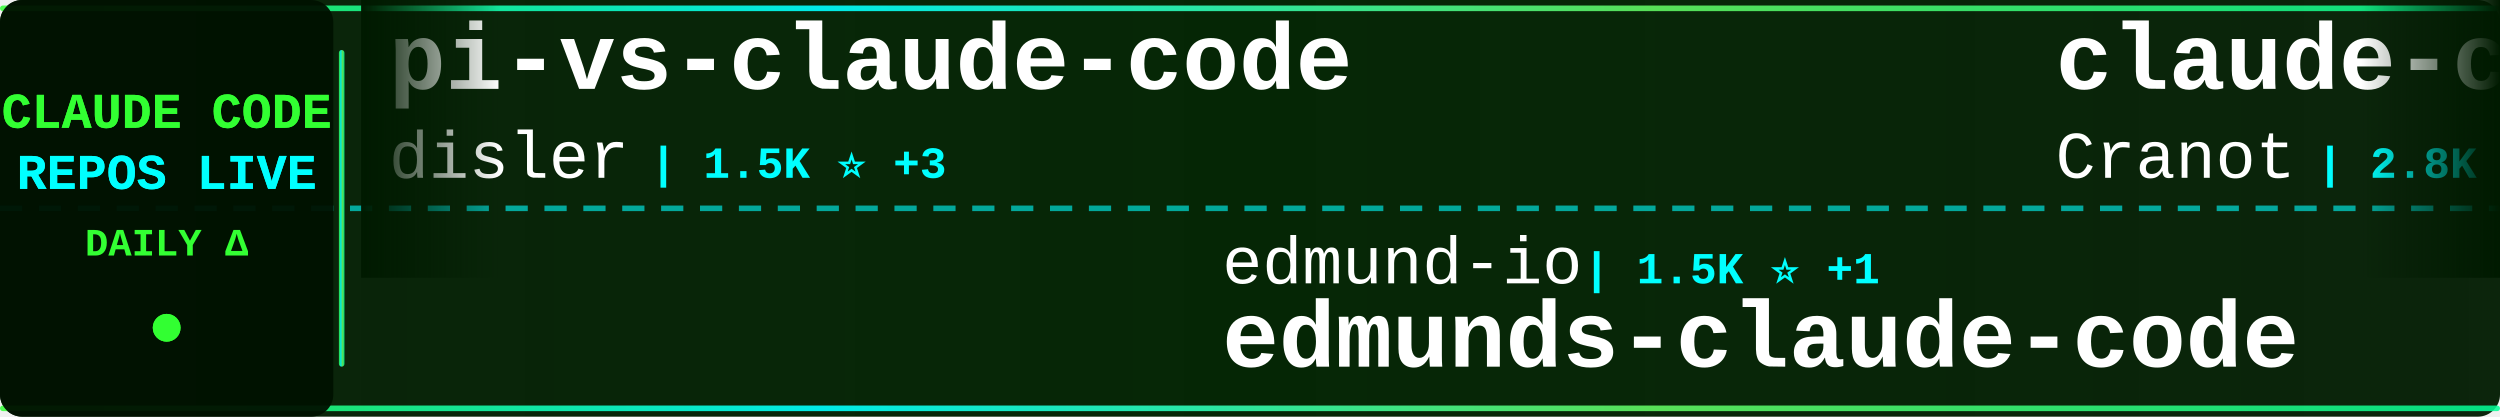
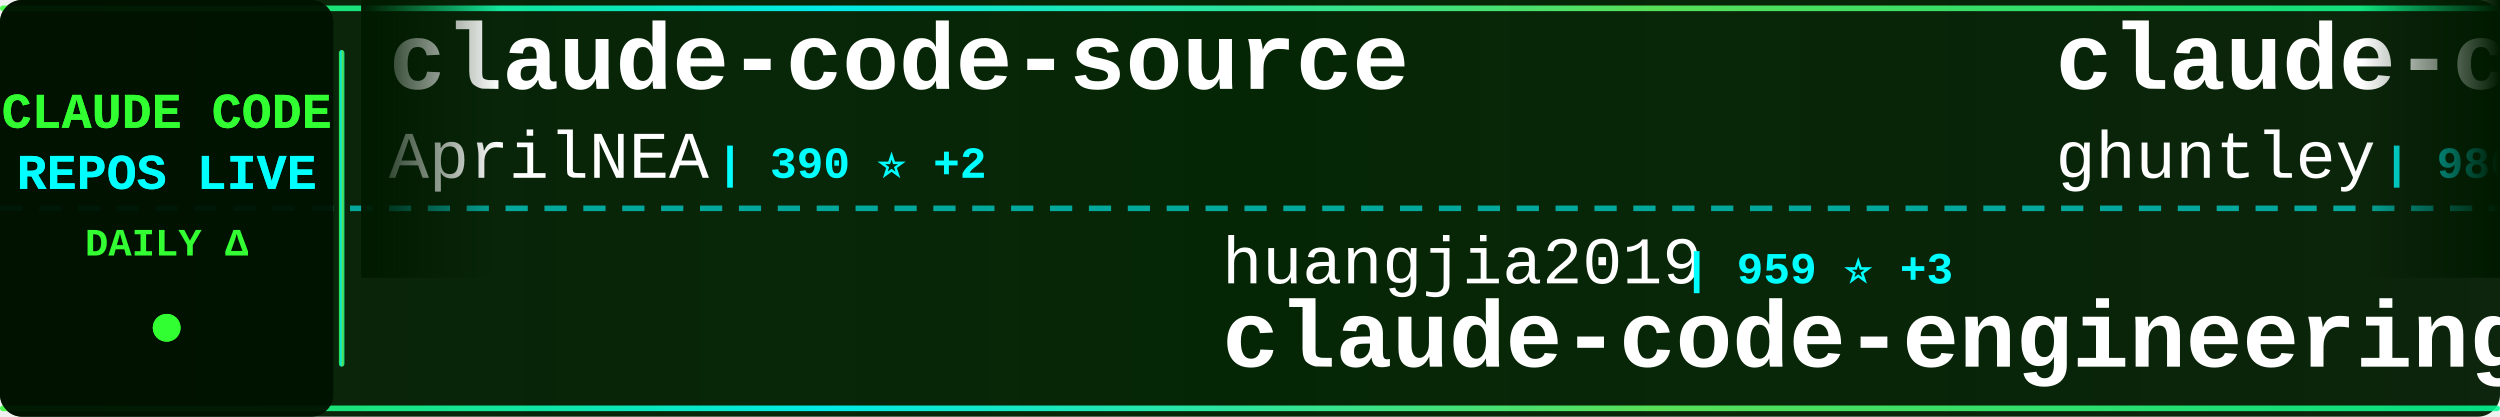
<svg xmlns="http://www.w3.org/2000/svg" width="900" height="150">
  <defs>
    <linearGradient id="tickerBg" x1="0%" y1="0%" x2="100%" y2="0%">
      <stop offset="0%" style="stop-color:#001a00;stop-opacity:0.95" />
      <stop offset="50%" style="stop-color:#002200;stop-opacity:0.98" />
      <stop offset="100%" style="stop-color:#001a00;stop-opacity:0.95" />
    </linearGradient>
    <linearGradient id="borderGrad" x1="0%" y1="0%" x2="100%" y2="0%">
      <stop offset="0%" style="stop-color:#33ff33;stop-opacity:0.85">
        <animate attributeName="stop-opacity" values="0.85;1;0.85" dur="2s" repeatCount="indefinite" />
      </stop>
      <stop offset="33%" style="stop-color:#00ffff;stop-opacity:0.9">
        <animate attributeName="stop-opacity" values="0.9;1;0.9" dur="2.2s" repeatCount="indefinite" />
      </stop>
      <stop offset="66%" style="stop-color:#66ff66;stop-opacity:0.85">
        <animate attributeName="stop-opacity" values="0.85;1;0.85" dur="1.8s" repeatCount="indefinite" />
      </stop>
      <stop offset="100%" style="stop-color:#00ff99;stop-opacity:0.85">
        <animate attributeName="stop-opacity" values="0.85;1;0.85" dur="2s" repeatCount="indefinite" />
      </stop>
    </linearGradient>
    <filter id="textGlow">
      <feGaussianBlur stdDeviation="0.1" result="coloredBlur" />
      <feMerge>
        <feMergeNode in="coloredBlur" />
        <feMergeNode in="SourceGraphic" />
      </feMerge>
    </filter>
    <filter id="metricGlow">
      <feGaussianBlur stdDeviation="0.2" result="coloredBlur" />
      <feMerge>
        <feMergeNode in="coloredBlur" />
        <feMergeNode in="SourceGraphic" />
      </feMerge>
    </filter>
    <linearGradient id="leftFade" x1="0%" y1="0%" x2="100%" y2="0%">
      <stop offset="0%" style="stop-color:#001a00;stop-opacity:1" />
      <stop offset="100%" style="stop-color:#001a00;stop-opacity:0" />
    </linearGradient>
    <linearGradient id="rightFade" x1="0%" y1="0%" x2="100%" y2="0%">
      <stop offset="0%" style="stop-color:#001a00;stop-opacity:0" />
      <stop offset="100%" style="stop-color:#001a00;stop-opacity:1" />
    </linearGradient>
  </defs>
  <rect width="900" height="150" fill="url(#tickerBg)" rx="8" />
  <rect x="0" y="2" width="900" height="2" fill="url(#borderGrad)" rx="1" />
  <rect x="0" y="146" width="900" height="2" fill="url(#borderGrad)" rx="1" />
  <line x1="0" y1="75" x2="900" y2="75" stroke="#00ffff" stroke-width="2" stroke-dasharray="8 6" opacity="0.6" />
  <rect x="0" y="0" width="120" height="150" fill="#001100" opacity="0.95" rx="8" />
  <text x="60" y="46" font-family="'Courier New', monospace" font-size="18" font-weight="bold" fill="#33ff33" text-anchor="middle" filter="url(#textGlow)">
    CLAUDE CODE
  </text>
  <text x="60" y="68" font-family="'Courier New', monospace" font-size="18" font-weight="bold" fill="#00ffff" text-anchor="middle" filter="url(#textGlow)">
    REPOS LIVE
  </text>
  <text x="60" y="92" font-family="'Courier New', monospace" font-size="14" font-weight="bold" fill="#33ff33" text-anchor="middle">
    DAILY Δ
  </text>
  <circle cx="60" cy="118" r="5" fill="#33ff33" filter="url(#metricGlow)">
    <animate attributeName="r" values="4;6;4" dur="1.5s" repeatCount="indefinite" />
    <animate attributeName="opacity" values="0.6;1;0.6" dur="1.5s" repeatCount="indefinite" />
  </circle>
  <rect x="122" y="18" width="2" height="114" fill="url(#borderGrad)" rx="1" />
  <clipPath id="tickerClip">
    <rect x="130" y="0" width="770" height="150" />
  </clipPath>
  <g clip-path="url(#tickerClip)">
    <g id="tickerItems">
      <animateTransform attributeName="transform" attributeType="XML" type="translate" from="0 0" to="-3000 0" dur="54s" repeatCount="indefinite" />
      <g transform="translate(0, 0)">
-         <text x="140" y="32" font-family="'Courier New', monospace" font-size="34" font-weight="bold" fill="#ffffff">pi-vs-claude-code</text>
-         <text x="140" y="64" font-family="'Courier New', monospace" font-size="24" font-weight="normal" fill="#ffffff" opacity="1.0">disler</text>
-         <text x="234" y="64" font-family="'Courier New', monospace" font-size="16" font-weight="bold" fill="#00ffff"> | 1.5K ⭐ +3</text>
+         <text x="140" y="32" font-family="'Courier New', monospace" font-size="34" font-weight="bold" fill="#ffffff">claude-code-source</text>
+         <text x="140" y="64" font-family="'Courier New', monospace" font-size="24" font-weight="normal" fill="#ffffff" opacity="1.0">AprilNEA</text>
+         <text x="258" y="64" font-family="'Courier New', monospace" font-size="16" font-weight="bold" fill="#00ffff"> | 390 ⭐ +2</text>
      </g>
      <g transform="translate(300, 0)">
-         <text x="140" y="102" font-family="'Courier New', monospace" font-size="24" font-weight="normal" fill="#ffffff" opacity="1.0">edmund-io</text>
-         <text x="270" y="102" font-family="'Courier New', monospace" font-size="16" font-weight="bold" fill="#00ffff"> | 1.5K ⭐ +1</text>
-         <text x="140" y="132" font-family="'Courier New', monospace" font-size="34" font-weight="bold" fill="#ffffff">edmunds-claude-code</text>
+         <text x="140" y="102" font-family="'Courier New', monospace" font-size="24" font-weight="normal" fill="#ffffff" opacity="1.0">huangjia2019</text>
+         <text x="306" y="102" font-family="'Courier New', monospace" font-size="16" font-weight="bold" fill="#00ffff"> | 959 ⭐ +3</text>
+         <text x="140" y="132" font-family="'Courier New', monospace" font-size="34" font-weight="bold" fill="#ffffff">claude-code-engineering</text>
      </g>
      <g transform="translate(600, 0)">
-         <text x="140" y="32" font-family="'Courier New', monospace" font-size="34" font-weight="bold" fill="#ffffff">claude-code-guide</text>
-         <text x="140" y="64" font-family="'Courier New', monospace" font-size="24" font-weight="normal" fill="#ffffff" opacity="1.0">Cranot</text>
-         <text x="234" y="64" font-family="'Courier New', monospace" font-size="16" font-weight="bold" fill="#00ffff"> | 2.8K ⭐</text>
-       </g>
-       <g transform="translate(900, 0)">
-         <text x="140" y="102" font-family="'Courier New', monospace" font-size="24" font-weight="normal" fill="#ffffff" opacity="1.0">Windy3f3f3f3f</text>
-         <text x="318" y="102" font-family="'Courier New', monospace" font-size="16" font-weight="bold" fill="#00ffff"> | 2.2K ⭐ +17</text>
-         <text x="140" y="132" font-family="'Courier New', monospace" font-size="34" font-weight="bold" fill="#ffffff">claude-code-from-scratch</text>
-       </g>
-       <g transform="translate(1200, 0)">
        <text x="140" y="32" font-family="'Courier New', monospace" font-size="34" font-weight="bold" fill="#ffffff">claude-code-source-code-...</text>
        <text x="140" y="64" font-family="'Courier New', monospace" font-size="24" font-weight="normal" fill="#ffffff" opacity="1.0">ghuntley</text>
        <text x="258" y="64" font-family="'Courier New', monospace" font-size="16" font-weight="bold" fill="#00ffff"> | 986 ⭐</text>
      </g>
+       <g transform="translate(900, 0)">
+         <text x="140" y="102" font-family="'Courier New', monospace" font-size="24" font-weight="normal" fill="#ffffff" opacity="1.0">jqueryscript</text>
+         <text x="306" y="102" font-family="'Courier New', monospace" font-size="16" font-weight="bold" fill="#00ffff"> | 460 ⭐ +1</text>
+         <text x="140" y="132" font-family="'Courier New', monospace" font-size="34" font-weight="bold" fill="#ffffff">awesome-claude-code</text>
+       </g>
+       <g transform="translate(1200, 0)">
+         <text x="140" y="32" font-family="'Courier New', monospace" font-size="34" font-weight="bold" fill="#ffffff">claude-code-settings</text>
+         <text x="140" y="64" font-family="'Courier New', monospace" font-size="24" font-weight="normal" fill="#ffffff" opacity="1.0">feiskyer</text>
+         <text x="258" y="64" font-family="'Courier New', monospace" font-size="16" font-weight="bold" fill="#00ffff"> | 1.6K ⭐ +2</text>
+       </g>
      <g transform="translate(1500, 0)">
-         <text x="140" y="102" font-family="'Courier New', monospace" font-size="24" font-weight="normal" fill="#ffffff" opacity="1.0">VoltAgent</text>
-         <text x="270" y="102" font-family="'Courier New', monospace" font-size="16" font-weight="bold" fill="#00ffff"> | 23.1K ⭐ +56</text>
-         <text x="140" y="132" font-family="'Courier New', monospace" font-size="34" font-weight="bold" fill="#ffffff">awesome-claude-code-suba...</text>
+         <text x="140" y="102" font-family="'Courier New', monospace" font-size="24" font-weight="normal" fill="#ffffff" opacity="1.0">RichardAtCT</text>
+         <text x="294" y="102" font-family="'Courier New', monospace" font-size="16" font-weight="bold" fill="#00ffff"> | 2.7K ⭐ +1</text>
+         <text x="140" y="132" font-family="'Courier New', monospace" font-size="34" font-weight="bold" fill="#ffffff">claude-code-telegram</text>
      </g>
      <g transform="translate(1800, 0)">
-         <text x="140" y="32" font-family="'Courier New', monospace" font-size="34" font-weight="bold" fill="#ffffff">Dive-into-Claude-Code</text>
-         <text x="140" y="64" font-family="'Courier New', monospace" font-size="24" font-weight="normal" fill="#ffffff" opacity="1.0">VILA-Lab</text>
-         <text x="258" y="64" font-family="'Courier New', monospace" font-size="16" font-weight="bold" fill="#00ffff"> | 1.8K ⭐ +8</text>
+         <text x="140" y="32" font-family="'Courier New', monospace" font-size="34" font-weight="bold" fill="#ffffff">claude-code-plugins-plus...</text>
+         <text x="140" y="64" font-family="'Courier New', monospace" font-size="24" font-weight="normal" fill="#ffffff" opacity="1.0">jeremylongshore</text>
+         <text x="342" y="64" font-family="'Courier New', monospace" font-size="16" font-weight="bold" fill="#00ffff"> | 2.5K ⭐ +8</text>
      </g>
      <g transform="translate(2100, 0)">
-         <text x="140" y="102" font-family="'Courier New', monospace" font-size="24" font-weight="normal" fill="#ffffff" opacity="1.0">lowcortisolprogrammer</text>
-         <text x="414" y="102" font-family="'Courier New', monospace" font-size="16" font-weight="bold" fill="#00ffff"> | 171 ⭐</text>
-         <text x="140" y="132" font-family="'Courier New', monospace" font-size="34" font-weight="bold" fill="#ffffff">claude-code</text>
+         <text x="140" y="102" font-family="'Courier New', monospace" font-size="24" font-weight="normal" fill="#ffffff" opacity="1.0">VILA-Lab</text>
+         <text x="258" y="102" font-family="'Courier New', monospace" font-size="16" font-weight="bold" fill="#00ffff"> | 1.8K ⭐ +7</text>
+         <text x="140" y="132" font-family="'Courier New', monospace" font-size="34" font-weight="bold" fill="#ffffff">Dive-into-Claude-Code</text>
      </g>
      <g transform="translate(2400, 0)">
-         <text x="140" y="32" font-family="'Courier New', monospace" font-size="34" font-weight="bold" fill="#ffffff">claude-code-ultimate-gui...</text>
-         <text x="140" y="64" font-family="'Courier New', monospace" font-size="24" font-weight="normal" fill="#ffffff" opacity="1.0">FlorianBruniaux</text>
-         <text x="342" y="64" font-family="'Courier New', monospace" font-size="16" font-weight="bold" fill="#00ffff"> | 5.4K ⭐ +9</text>
+         <text x="140" y="32" font-family="'Courier New', monospace" font-size="34" font-weight="bold" fill="#ffffff">claude-code</text>
+         <text x="140" y="64" font-family="'Courier New', monospace" font-size="24" font-weight="normal" fill="#ffffff" opacity="1.0">freestylefly</text>
+         <text x="306" y="64" font-family="'Courier New', monospace" font-size="16" font-weight="bold" fill="#00ffff"> | 128 ⭐</text>
      </g>
      <g transform="translate(2700, 0)">
-         <text x="140" y="102" font-family="'Courier New', monospace" font-size="24" font-weight="normal" fill="#ffffff" opacity="1.0">feiskyer</text>
-         <text x="258" y="102" font-family="'Courier New', monospace" font-size="16" font-weight="bold" fill="#00ffff"> | 1.6K ⭐ +3</text>
-         <text x="140" y="132" font-family="'Courier New', monospace" font-size="34" font-weight="bold" fill="#ffffff">claude-code-settings</text>
+         <text x="140" y="102" font-family="'Courier New', monospace" font-size="24" font-weight="normal" fill="#ffffff" opacity="1.0">FlorianBruniaux</text>
+         <text x="342" y="102" font-family="'Courier New', monospace" font-size="16" font-weight="bold" fill="#00ffff"> | 5.4K ⭐ +11</text>
+         <text x="140" y="132" font-family="'Courier New', monospace" font-size="34" font-weight="bold" fill="#ffffff">claude-code-ultimate-gui...</text>
      </g>
      <g transform="translate(3000, 0)">
-         <text x="140" y="32" font-family="'Courier New', monospace" font-size="34" font-weight="bold" fill="#ffffff">pi-vs-claude-code</text>
-         <text x="140" y="64" font-family="'Courier New', monospace" font-size="24" font-weight="normal" fill="#ffffff" opacity="1.0">disler</text>
-         <text x="234" y="64" font-family="'Courier New', monospace" font-size="16" font-weight="bold" fill="#00ffff"> | 1.5K ⭐ +3</text>
+         <text x="140" y="32" font-family="'Courier New', monospace" font-size="34" font-weight="bold" fill="#ffffff">claude-code-source</text>
+         <text x="140" y="64" font-family="'Courier New', monospace" font-size="24" font-weight="normal" fill="#ffffff" opacity="1.0">AprilNEA</text>
+         <text x="258" y="64" font-family="'Courier New', monospace" font-size="16" font-weight="bold" fill="#00ffff"> | 390 ⭐ +2</text>
      </g>
      <g transform="translate(3300, 0)">
-         <text x="140" y="102" font-family="'Courier New', monospace" font-size="24" font-weight="normal" fill="#ffffff" opacity="1.0">edmund-io</text>
-         <text x="270" y="102" font-family="'Courier New', monospace" font-size="16" font-weight="bold" fill="#00ffff"> | 1.5K ⭐ +1</text>
-         <text x="140" y="132" font-family="'Courier New', monospace" font-size="34" font-weight="bold" fill="#ffffff">edmunds-claude-code</text>
+         <text x="140" y="102" font-family="'Courier New', monospace" font-size="24" font-weight="normal" fill="#ffffff" opacity="1.0">huangjia2019</text>
+         <text x="306" y="102" font-family="'Courier New', monospace" font-size="16" font-weight="bold" fill="#00ffff"> | 959 ⭐ +3</text>
+         <text x="140" y="132" font-family="'Courier New', monospace" font-size="34" font-weight="bold" fill="#ffffff">claude-code-engineering</text>
      </g>
      <g transform="translate(3600, 0)">
-         <text x="140" y="32" font-family="'Courier New', monospace" font-size="34" font-weight="bold" fill="#ffffff">claude-code-guide</text>
-         <text x="140" y="64" font-family="'Courier New', monospace" font-size="24" font-weight="normal" fill="#ffffff" opacity="1.0">Cranot</text>
-         <text x="234" y="64" font-family="'Courier New', monospace" font-size="16" font-weight="bold" fill="#00ffff"> | 2.8K ⭐</text>
+         <text x="140" y="32" font-family="'Courier New', monospace" font-size="34" font-weight="bold" fill="#ffffff">claude-code-source-code-...</text>
+         <text x="140" y="64" font-family="'Courier New', monospace" font-size="24" font-weight="normal" fill="#ffffff" opacity="1.0">ghuntley</text>
+         <text x="258" y="64" font-family="'Courier New', monospace" font-size="16" font-weight="bold" fill="#00ffff"> | 986 ⭐</text>
      </g>
      <g transform="translate(3900, 0)">
-         <text x="140" y="102" font-family="'Courier New', monospace" font-size="24" font-weight="normal" fill="#ffffff" opacity="1.0">Windy3f3f3f3f</text>
-         <text x="318" y="102" font-family="'Courier New', monospace" font-size="16" font-weight="bold" fill="#00ffff"> | 2.2K ⭐ +17</text>
-         <text x="140" y="132" font-family="'Courier New', monospace" font-size="34" font-weight="bold" fill="#ffffff">claude-code-from-scratch</text>
+         <text x="140" y="102" font-family="'Courier New', monospace" font-size="24" font-weight="normal" fill="#ffffff" opacity="1.0">jqueryscript</text>
+         <text x="306" y="102" font-family="'Courier New', monospace" font-size="16" font-weight="bold" fill="#00ffff"> | 460 ⭐ +1</text>
+         <text x="140" y="132" font-family="'Courier New', monospace" font-size="34" font-weight="bold" fill="#ffffff">awesome-claude-code</text>
      </g>
    </g>
  </g>
  <rect x="130" y="0" width="50" height="100" fill="url(#leftFade)" />
  <rect x="850" y="0" width="50" height="100" fill="url(#rightFade)" />
</svg>
